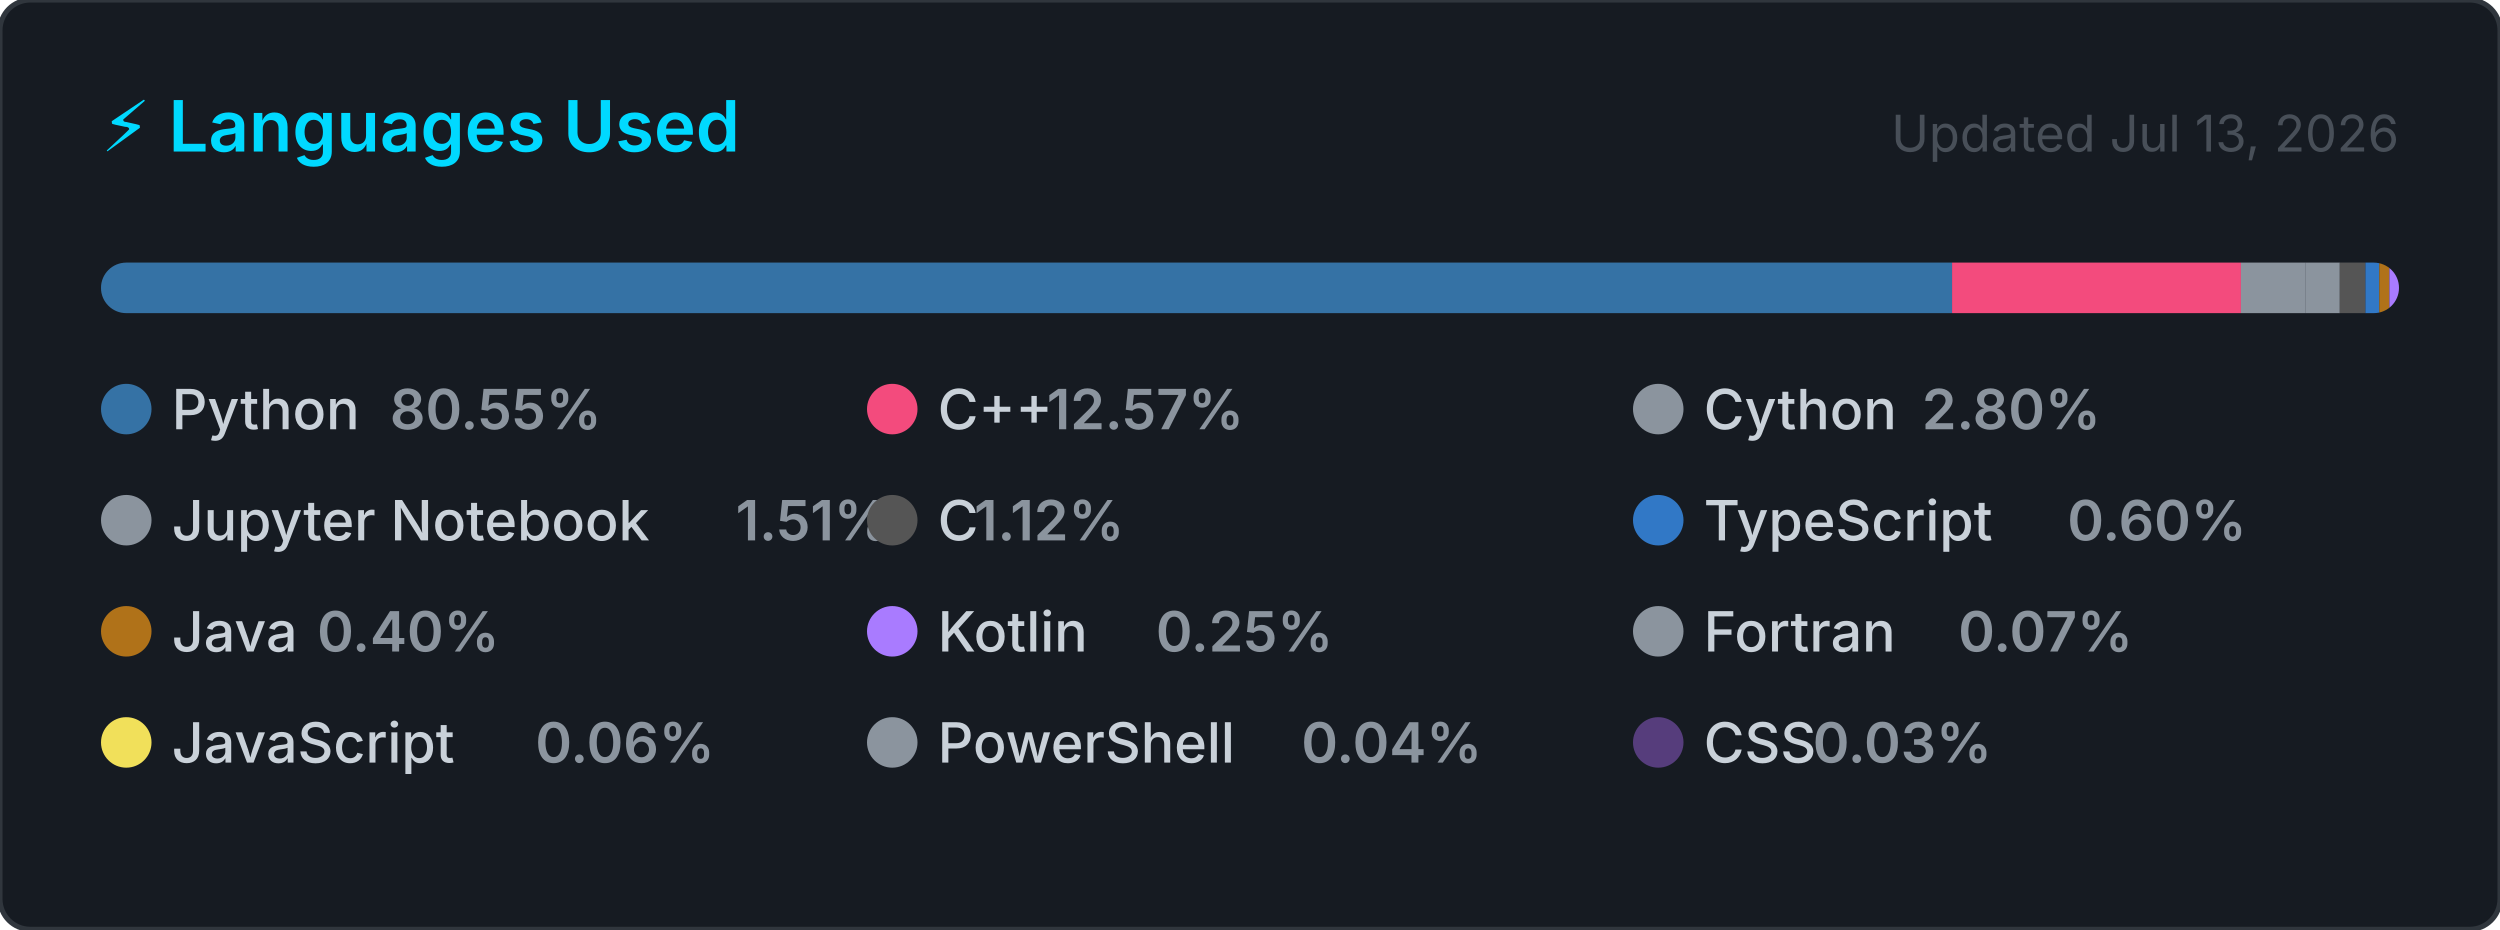
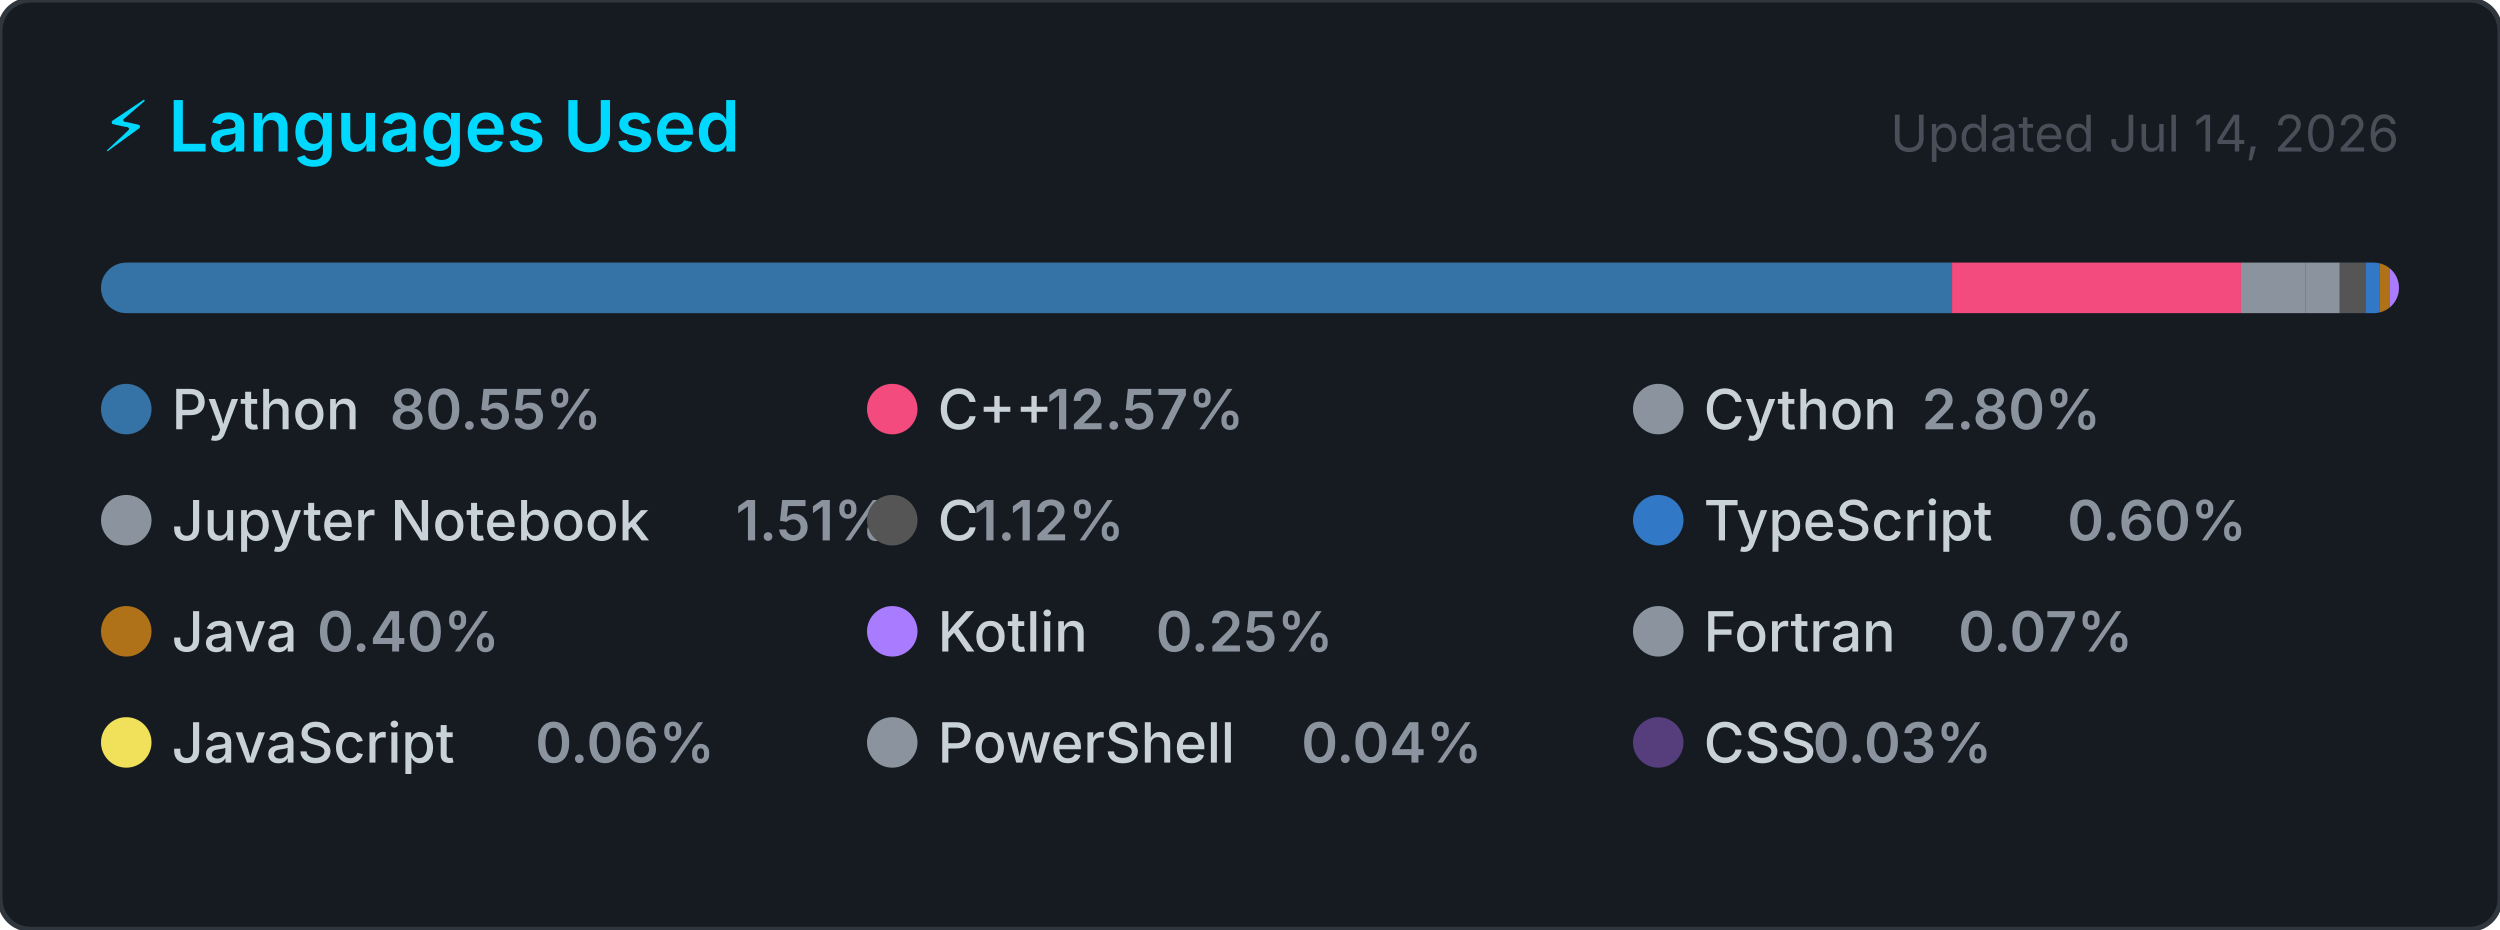
<svg xmlns="http://www.w3.org/2000/svg" width="495" height="184" viewBox="0 0 495 184" role="img" aria-label="Top programming languages for Claudia-Rocha-H">
  <style>
    .card      { fill: #161b22; stroke: #30363d; stroke-width: 1; }
    .title     { font: 600 14px -apple-system, BlinkMacSystemFont, 'Segoe UI', sans-serif; fill: #00D9FF; }
    .updated   { font: 400 10px -apple-system, BlinkMacSystemFont, 'Segoe UI', sans-serif; fill: #484f58; }
    .lang-name { font: 500 11px -apple-system, BlinkMacSystemFont, 'Segoe UI', sans-serif; fill: #c9d1d9; }
    .lang-pct  { font: 600 11px -apple-system, BlinkMacSystemFont, 'Segoe UI', sans-serif; fill: #8b949e; }
  </style>
  <defs>
    <clipPath id="bar-clip">
      <rect x="20" y="52" width="455" height="10" rx="5" />
    </clipPath>
  </defs>
  <rect width="495" height="184" rx="6" ry="6" class="card" />
  <text x="20" y="30" class="title">⚡ Languages Used</text>
-   <text x="475" y="30" class="updated" text-anchor="end">Updated Jul 13, 2026</text>
+   <text x="475" y="30" class="updated" text-anchor="end">Updated Jul 14, 2026</text>
  <rect x="20" y="52" width="455" height="10" rx="5" fill="#21262d" />
  <g clip-path="url(#bar-clip)">
    <rect x="20.00" y="52" width="366.51" height="10" fill="#3572A5" />
    <rect x="386.51" y="52" width="57.20" height="10" fill="#f34b7d" />
    <rect x="443.71" y="52" width="12.72" height="10" fill="#8b949e" />
    <rect x="456.43" y="52" width="6.85" height="10" fill="#8b949e" />
    <rect x="463.28" y="52" width="5.08" height="10" fill="#555555" />
    <rect x="468.36" y="52" width="2.74" height="10" fill="#3178c6" />
    <rect x="471.10" y="52" width="2.00" height="10" fill="#b07219" />
    <rect x="473.10" y="52" width="2.00" height="10" fill="#A97BFF" />
    <rect x="475.10" y="52" width="2.00" height="10" fill="#8b949e" />
    <rect x="477.10" y="52" width="2.00" height="10" fill="#f1e05a" />
    <rect x="479.10" y="52" width="2.00" height="10" fill="#8b949e" />
    <rect x="481.10" y="52" width="2.00" height="10" fill="#563d7c" />
  </g>
  <g transform="translate(20, 76)">
    <circle cx="5" cy="5" r="5" fill="#3572A5" />
    <text x="14" y="9" class="lang-name">Python</text>
    <text x="14" y="9" class="lang-pct" dx="43.2">80.55%</text>
  </g>
  <g transform="translate(171.6667, 76)">
    <circle cx="5" cy="5" r="5" fill="#f34b7d" />
    <text x="14" y="9" class="lang-name">C++</text>
    <text x="14" y="9" class="lang-pct" dx="21.6">12.57%</text>
  </g>
  <g transform="translate(323.3333, 76)">
    <circle cx="5" cy="5" r="5" fill="#8b949e" />
    <text x="14" y="9" class="lang-name">Cython</text>
    <text x="14" y="9" class="lang-pct" dx="43.2">2.80%</text>
  </g>
  <g transform="translate(20, 98)">
    <circle cx="5" cy="5" r="5" fill="#8b949e" />
    <text x="14" y="9" class="lang-name">Jupyter Notebook</text>
    <text x="14" y="9" class="lang-pct" dx="111.667">1.51%</text>
  </g>
  <g transform="translate(171.6667, 98)">
    <circle cx="5" cy="5" r="5" fill="#555555" />
    <text x="14" y="9" class="lang-name">C</text>
    <text x="14" y="9" class="lang-pct" dx="7.2">1.12%</text>
  </g>
  <g transform="translate(323.3333, 98)">
    <circle cx="5" cy="5" r="5" fill="#3178c6" />
    <text x="14" y="9" class="lang-name">TypeScript</text>
    <text x="14" y="9" class="lang-pct" dx="72">0.60%</text>
  </g>
  <g transform="translate(20, 120)">
    <circle cx="5" cy="5" r="5" fill="#b07219" />
    <text x="14" y="9" class="lang-name">Java</text>
    <text x="14" y="9" class="lang-pct" dx="28.8">0.40%</text>
  </g>
  <g transform="translate(171.6667, 120)">
    <circle cx="5" cy="5" r="5" fill="#A97BFF" />
    <text x="14" y="9" class="lang-name">Kotlin</text>
    <text x="14" y="9" class="lang-pct" dx="43.2">0.25%</text>
  </g>
  <g transform="translate(323.3333, 120)">
    <circle cx="5" cy="5" r="5" fill="#8b949e" />
    <text x="14" y="9" class="lang-name">Fortran</text>
    <text x="14" y="9" class="lang-pct" dx="50.4">0.07%</text>
  </g>
  <g transform="translate(20, 142)">
    <circle cx="5" cy="5" r="5" fill="#f1e05a" />
    <text x="14" y="9" class="lang-name">JavaScript</text>
    <text x="14" y="9" class="lang-pct" dx="72">0.06%</text>
  </g>
  <g transform="translate(171.6667, 142)">
    <circle cx="5" cy="5" r="5" fill="#8b949e" />
    <text x="14" y="9" class="lang-name">PowerShell</text>
    <text x="14" y="9" class="lang-pct" dx="72">0.04%</text>
  </g>
  <g transform="translate(323.3333, 142)">
    <circle cx="5" cy="5" r="5" fill="#563d7c" />
    <text x="14" y="9" class="lang-name">CSS</text>
    <text x="14" y="9" class="lang-pct" dx="21.6">0.03%</text>
  </g>
</svg>
